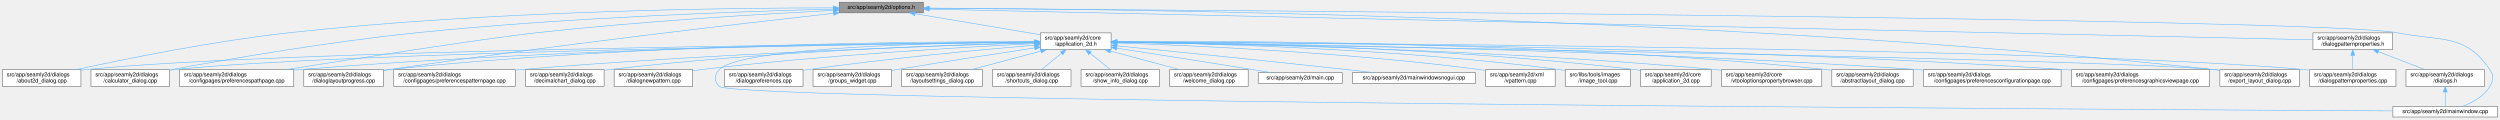
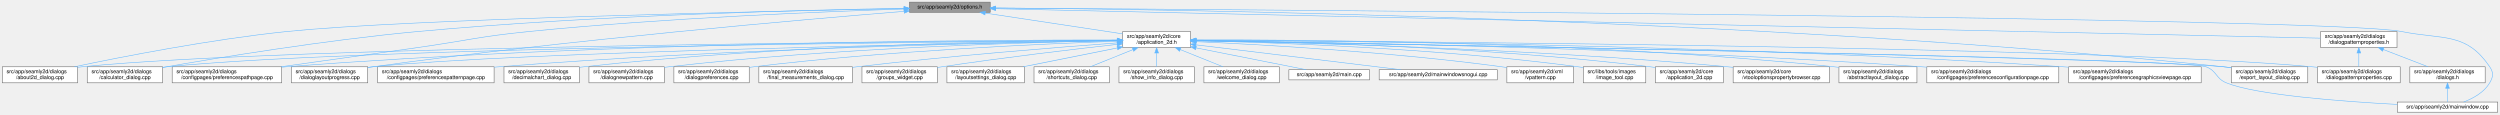
- <svg xmlns="http://www.w3.org/2000/svg" xmlns:xlink="http://www.w3.org/1999/xlink" width="4487pt" height="214pt" viewBox="0.00 0.00 4486.50 214.00">
+ <svg xmlns="http://www.w3.org/2000/svg" xmlns:xlink="http://www.w3.org/1999/xlink" width="4679pt" height="214pt" viewBox="0.00 0.00 4678.50 214.00">
  <g id="graph0" class="graph" transform="scale(1 1) rotate(0) translate(4 210)">
    <g id="node1" class="node">
      <g id="a_node1">
        <a xlink:title=" ">
-           <polygon fill="#999999" stroke="#666666" points="1653,-206 1502,-206 1502,-187 1653,-187 1653,-206" />
-           <text text-anchor="middle" x="1577.5" y="-194" font-family="Helvetica,sans-Serif" font-size="10.00">src/app/seamly2d/options.h</text>
+           <polygon fill="#999999" stroke="#666666" points="1849,-206 1698,-206 1698,-187 1849,-187 1849,-206" />
+           <text text-anchor="middle" x="1773.5" y="-194" font-family="Helvetica,sans-Serif" font-size="10.00">src/app/seamly2d/options.h</text>
        </a>
      </g>
    </g>
    <g id="node2" class="node">
      <g id="a_node2">
        <a xlink:href="../../d7/d61/application__2d_8h.html" target="_top" xlink:title=" ">
-           <polygon fill="white" stroke="#666666" points="1990,-151 1863,-151 1863,-121 1990,-121 1990,-151" />
-           <text text-anchor="start" x="1871" y="-139" font-family="Helvetica,sans-Serif" font-size="10.00">src/app/seamly2d/core</text>
-           <text text-anchor="middle" x="1926.5" y="-128" font-family="Helvetica,sans-Serif" font-size="10.00">/application_2d.h</text>
+           <polygon fill="white" stroke="#666666" points="2224,-151 2097,-151 2097,-121 2224,-121 2224,-151" />
+           <text text-anchor="start" x="2105" y="-139" font-family="Helvetica,sans-Serif" font-size="10.00">src/app/seamly2d/core</text>
+           <text text-anchor="middle" x="2160.5" y="-128" font-family="Helvetica,sans-Serif" font-size="10.00">/application_2d.h</text>
        </a>
      </g>
    </g>
    <g id="edge1" class="edge">
-       <path fill="none" stroke="#63b8ff" d="M1638.42,-185.29C1701.34,-174.74 1799.09,-158.36 1862.96,-147.65" />
-       <polygon fill="#63b8ff" stroke="#63b8ff" points="1637.53,-181.89 1628.25,-186.99 1638.69,-188.79 1637.53,-181.89" />
+       <path fill="none" stroke="#63b8ff" d="M1840.08,-185.44C1912.04,-174.56 2025.91,-157.35 2096.75,-146.64" />
+       <polygon fill="#63b8ff" stroke="#63b8ff" points="1839.14,-182.04 1829.77,-186.99 1840.18,-188.96 1839.14,-182.04" />
    </g>
    <g id="node5" class="node">
      <g id="a_node5">
        <a xlink:href="../../d9/d7f/about2d__dialog_8cpp.html" target="_top" xlink:title=" ">
          <polygon fill="white" stroke="#666666" points="141,-85 0,-85 0,-55 141,-55 141,-85" />
          <text text-anchor="start" x="8" y="-73" font-family="Helvetica,sans-Serif" font-size="10.00">src/app/seamly2d/dialogs</text>
          <text text-anchor="middle" x="70.5" y="-62" font-family="Helvetica,sans-Serif" font-size="10.00">/about2d_dialog.cpp</text>
        </a>
      </g>
    </g>
-     <g id="edge27" class="edge">
-       <path fill="none" stroke="#63b8ff" d="M1491.68,-195.9C1310.3,-195.87 874.89,-191.17 512.5,-151 375.89,-135.86 217.88,-103.64 132.69,-85.04" />
-       <polygon fill="#63b8ff" stroke="#63b8ff" points="1491.69,-199.4 1501.69,-195.9 1491.69,-192.4 1491.69,-199.4" />
+     <g id="edge28" class="edge">
+       <path fill="none" stroke="#63b8ff" d="M1687.74,-193.93C1445.16,-189.26 757.12,-174.27 532.5,-151 389.59,-136.19 224.13,-103.78 135.15,-85.07" />
+       <polygon fill="#63b8ff" stroke="#63b8ff" points="1687.85,-197.43 1697.92,-194.13 1687.99,-190.44 1687.85,-197.43" />
    </g>
    <g id="node7" class="node">
      <g id="a_node7">
        <a xlink:href="../../d7/dfa/calculator__dialog_8cpp.html" target="_top" xlink:title=" ">
          <polygon fill="white" stroke="#666666" points="300,-85 159,-85 159,-55 300,-55 300,-85" />
          <text text-anchor="start" x="167" y="-73" font-family="Helvetica,sans-Serif" font-size="10.00">src/app/seamly2d/dialogs</text>
          <text text-anchor="middle" x="229.5" y="-62" font-family="Helvetica,sans-Serif" font-size="10.00">/calculator_dialog.cpp</text>
        </a>
      </g>
    </g>
-     <g id="edge28" class="edge">
-       <path fill="none" stroke="#63b8ff" d="M1491.62,-193.71C1339.9,-189.92 1014.64,-179.02 741.5,-151 582.87,-134.73 398.45,-102.64 300.01,-84.43" />
-       <polygon fill="#63b8ff" stroke="#63b8ff" points="1491.72,-197.21 1501.8,-193.96 1491.89,-190.21 1491.72,-197.21" />
+     <g id="edge29" class="edge">
+       <path fill="none" stroke="#63b8ff" d="M1687.69,-194.41C1515.02,-191.62 1113.36,-182.06 777.5,-151 605.17,-135.06 404.26,-101.99 300.15,-83.75" />
+       <polygon fill="#63b8ff" stroke="#63b8ff" points="1687.68,-197.91 1697.74,-194.57 1687.8,-190.91 1687.68,-197.91" />
    </g>
    <g id="node10" class="node">
      <g id="a_node10">
        <a xlink:href="../../dc/d20/preferencespathpage_8cpp.html" target="_top" xlink:title=" ">
          <polygon fill="white" stroke="#666666" points="523,-85 318,-85 318,-55 523,-55 523,-85" />
          <text text-anchor="start" x="326" y="-73" font-family="Helvetica,sans-Serif" font-size="10.00">src/app/seamly2d/dialogs</text>
          <text text-anchor="middle" x="420.5" y="-62" font-family="Helvetica,sans-Serif" font-size="10.00">/configpages/preferencespathpage.cpp</text>
        </a>
      </g>
    </g>
-     <g id="edge29" class="edge">
-       <path fill="none" stroke="#63b8ff" d="M1491.59,-191.43C1371.57,-185.27 1147.02,-172.01 956.5,-151 871.63,-141.64 637.68,-105.34 508.7,-85" />
-       <polygon fill="#63b8ff" stroke="#63b8ff" points="1491.65,-194.94 1501.81,-191.95 1492,-187.95 1491.65,-194.94" />
+     <g id="edge30" class="edge">
+       <path fill="none" stroke="#63b8ff" d="M1687.65,-193.09C1542.65,-188.48 1240.14,-176.51 985.5,-151 892.56,-141.69 869.97,-134.14 777.5,-121 691.06,-108.71 592.82,-94.97 521.31,-85.01" />
+       <polygon fill="#63b8ff" stroke="#63b8ff" points="1687.71,-196.6 1697.81,-193.41 1687.93,-189.6 1687.71,-196.6" />
    </g>
    <g id="node13" class="node">
      <g id="a_node13">
        <a xlink:href="../../d6/d89/dialoglayoutprogress_8cpp.html" target="_top" xlink:title=" ">
          <polygon fill="white" stroke="#666666" points="684,-85 541,-85 541,-55 684,-55 684,-85" />
          <text text-anchor="start" x="549" y="-73" font-family="Helvetica,sans-Serif" font-size="10.00">src/app/seamly2d/dialogs</text>
          <text text-anchor="middle" x="612.5" y="-62" font-family="Helvetica,sans-Serif" font-size="10.00">/dialoglayoutprogress.cpp</text>
        </a>
      </g>
    </g>
-     <g id="edge30" class="edge">
-       <path fill="none" stroke="#63b8ff" d="M1491.82,-186.14C1333.72,-168.57 985.59,-128.47 693.5,-85 690.39,-84.54 687.22,-84.05 684.02,-83.55" />
-       <polygon fill="#63b8ff" stroke="#63b8ff" points="1491.63,-189.64 1501.95,-187.26 1492.4,-182.68 1491.63,-189.64" />
+     <g id="edge31" class="edge">
+       <path fill="none" stroke="#63b8ff" d="M1687.9,-188.77C1504.92,-173.93 1062.31,-135.68 693.5,-85 690.39,-84.57 687.22,-84.12 684.01,-83.64" />
+       <polygon fill="#63b8ff" stroke="#63b8ff" points="1687.75,-192.27 1698,-189.58 1688.31,-185.29 1687.75,-192.27" />
    </g>
    <g id="node17" class="node">
      <g id="a_node17">
        <a xlink:href="../../dd/d54/export__layout__dialog_8cpp.html" target="_top" xlink:title=" ">
-           <polygon fill="white" stroke="#666666" points="4123,-85 3980,-85 3980,-55 4123,-55 4123,-85" />
-           <text text-anchor="start" x="3988" y="-73" font-family="Helvetica,sans-Serif" font-size="10.00">src/app/seamly2d/dialogs</text>
-           <text text-anchor="middle" x="4051.5" y="-62" font-family="Helvetica,sans-Serif" font-size="10.00">/export_layout_dialog.cpp</text>
-         </a>
-       </g>
-     </g>
-     <g id="edge35" class="edge">
-       <path fill="none" stroke="#63b8ff" d="M1663.51,-195.41C1974.87,-194.24 3072.16,-182.99 3970.5,-85 3973.48,-84.68 3976.51,-84.31 3979.58,-83.91" />
-       <polygon fill="#63b8ff" stroke="#63b8ff" points="1663.19,-191.91 1653.21,-195.44 1663.22,-198.91 1663.19,-191.91" />
-     </g>
-     <g id="node24" class="node">
-       <g id="a_node24">
+           <polygon fill="white" stroke="#666666" points="4315,-85 4172,-85 4172,-55 4315,-55 4315,-85" />
+           <text text-anchor="start" x="4180" y="-73" font-family="Helvetica,sans-Serif" font-size="10.00">src/app/seamly2d/dialogs</text>
+           <text text-anchor="middle" x="4243.5" y="-62" font-family="Helvetica,sans-Serif" font-size="10.00">/export_layout_dialog.cpp</text>
+         </a>
+       </g>
+     </g>
+     <g id="edge36" class="edge">
+       <path fill="none" stroke="#63b8ff" d="M1859.42,-195.08C2169.86,-192.82 3262.33,-178.3 4157.5,-85 4162.16,-84.51 4166.96,-83.94 4171.79,-83.31" />
+       <polygon fill="#63b8ff" stroke="#63b8ff" points="1859.12,-191.59 1849.15,-195.16 1859.17,-198.59 1859.12,-191.59" />
+     </g>
+     <g id="node25" class="node">
+       <g id="a_node25">
        <a xlink:href="../../d8/dd9/mainwindow_8cpp.html" target="_top" xlink:title=" ">
-           <polygon fill="white" stroke="#666666" points="4478.5,-19 4290.5,-19 4290.5,0 4478.5,0 4478.5,-19" />
-           <text text-anchor="middle" x="4384.5" y="-7" font-family="Helvetica,sans-Serif" font-size="10.00">src/app/seamly2d/mainwindow.cpp</text>
-         </a>
-       </g>
-     </g>
-     <g id="edge36" class="edge">
-       <path fill="none" stroke="#63b8ff" d="M1663.59,-194.97C2112.3,-192.1 4167.47,-177.55 4299.5,-151 4376.93,-135.43 4420.22,-150.4 4464.5,-85 4471.98,-73.96 4471.26,-66.49 4464.5,-55 4453.95,-37.05 4433.25,-25.82 4415.55,-19.13" />
-       <polygon fill="#63b8ff" stroke="#63b8ff" points="1663.27,-191.47 1653.29,-195.04 1663.31,-198.47 1663.27,-191.47" />
-     </g>
-     <g id="node28" class="node">
-       <g id="a_node28">
+           <polygon fill="white" stroke="#666666" points="4670.5,-19 4482.5,-19 4482.5,0 4670.5,0 4670.5,-19" />
+           <text text-anchor="middle" x="4576.5" y="-7" font-family="Helvetica,sans-Serif" font-size="10.00">src/app/seamly2d/mainwindow.cpp</text>
+         </a>
+       </g>
+     </g>
+     <g id="edge37" class="edge">
+       <path fill="none" stroke="#63b8ff" d="M1859.43,-194.97C2307.31,-192.09 4358.71,-177.5 4490.5,-151 4567.93,-135.43 4611.22,-150.4 4655.5,-85 4662.98,-73.96 4662.23,-66.51 4655.5,-55 4645.02,-37.06 4624.34,-25.79 4606.77,-19.08" />
+       <polygon fill="#63b8ff" stroke="#63b8ff" points="1859.13,-191.47 1849.15,-195.03 1859.18,-198.47 1859.13,-191.47" />
+     </g>
+     <g id="node29" class="node">
+       <g id="a_node29">
        <a xlink:href="../../d5/d4e/dialogpatternproperties_8h.html" target="_top" xlink:title=" ">
-           <polygon fill="white" stroke="#666666" points="4290,-151 4147,-151 4147,-121 4290,-121 4290,-151" />
-           <text text-anchor="start" x="4155" y="-139" font-family="Helvetica,sans-Serif" font-size="10.00">src/app/seamly2d/dialogs</text>
-           <text text-anchor="middle" x="4218.5" y="-128" font-family="Helvetica,sans-Serif" font-size="10.00">/dialogpatternproperties.h</text>
-         </a>
-       </g>
-     </g>
-     <g id="edge31" class="edge">
-       <path fill="none" stroke="#63b8ff" d="M1663.5,-193.6C2067.81,-184.64 3775.47,-146.81 4146.97,-138.58" />
-       <polygon fill="#63b8ff" stroke="#63b8ff" points="1663.26,-190.1 1653.34,-193.82 1663.41,-197.1 1663.26,-190.1" />
+           <polygon fill="white" stroke="#666666" points="4482,-151 4339,-151 4339,-121 4482,-121 4482,-151" />
+           <text text-anchor="start" x="4347" y="-139" font-family="Helvetica,sans-Serif" font-size="10.00">src/app/seamly2d/dialogs</text>
+           <text text-anchor="middle" x="4410.5" y="-128" font-family="Helvetica,sans-Serif" font-size="10.00">/dialogpatternproperties.h</text>
+         </a>
+       </g>
+     </g>
+     <g id="edge32" class="edge">
+       <path fill="none" stroke="#63b8ff" d="M1859.37,-193.6C2262.95,-184.64 3967.19,-146.83 4338.77,-138.59" />
+       <polygon fill="#63b8ff" stroke="#63b8ff" points="1859.14,-190.1 1849.22,-193.82 1859.3,-197.1 1859.14,-190.1" />
    </g>
    <g id="node3" class="node">
      <g id="a_node3">
        <a xlink:href="../../df/d3e/application__2d_8cpp.html" target="_top" xlink:title=" ">
-           <polygon fill="white" stroke="#666666" points="3067,-85 2940,-85 2940,-55 3067,-55 3067,-85" />
-           <text text-anchor="start" x="2948" y="-73" font-family="Helvetica,sans-Serif" font-size="10.00">src/app/seamly2d/core</text>
-           <text text-anchor="middle" x="3003.5" y="-62" font-family="Helvetica,sans-Serif" font-size="10.00">/application_2d.cpp</text>
+           <polygon fill="white" stroke="#666666" points="3221,-85 3094,-85 3094,-55 3221,-55 3221,-85" />
+           <text text-anchor="start" x="3102" y="-73" font-family="Helvetica,sans-Serif" font-size="10.00">src/app/seamly2d/core</text>
+           <text text-anchor="middle" x="3157.5" y="-62" font-family="Helvetica,sans-Serif" font-size="10.00">/application_2d.cpp</text>
        </a>
      </g>
    </g>
    <g id="edge2" class="edge">
-       <path fill="none" stroke="#63b8ff" d="M2000.32,-134.85C2166.86,-133.73 2584.27,-126.61 2930.5,-85 2933.57,-84.63 2936.71,-84.21 2939.88,-83.74" />
-       <polygon fill="#63b8ff" stroke="#63b8ff" points="2000.17,-131.35 1990.19,-134.91 2000.21,-138.35 2000.17,-131.35" />
+       <path fill="none" stroke="#63b8ff" d="M2234.06,-134.4C2390.93,-132.37 2769.7,-123.52 3084.5,-85 3087.57,-84.62 3090.71,-84.2 3093.88,-83.73" />
+       <polygon fill="#63b8ff" stroke="#63b8ff" points="2234.01,-130.9 2224.06,-134.52 2234.1,-137.9 2234.01,-130.9" />
    </g>
    <g id="node4" class="node">
      <g id="a_node4">
        <a xlink:href="../../d2/d00/vtooloptionspropertybrowser_8cpp.html" target="_top" xlink:title=" ">
-           <polygon fill="white" stroke="#666666" points="3265.5,-85 3085.5,-85 3085.5,-55 3265.5,-55 3265.5,-85" />
-           <text text-anchor="start" x="3093.5" y="-73" font-family="Helvetica,sans-Serif" font-size="10.00">src/app/seamly2d/core</text>
-           <text text-anchor="middle" x="3175.5" y="-62" font-family="Helvetica,sans-Serif" font-size="10.00">/vtooloptionspropertybrowser.cpp</text>
+           <polygon fill="white" stroke="#666666" points="3419.5,-85 3239.5,-85 3239.5,-55 3419.5,-55 3419.5,-85" />
+           <text text-anchor="start" x="3247.5" y="-73" font-family="Helvetica,sans-Serif" font-size="10.00">src/app/seamly2d/core</text>
+           <text text-anchor="middle" x="3329.5" y="-62" font-family="Helvetica,sans-Serif" font-size="10.00">/vtooloptionspropertybrowser.cpp</text>
        </a>
      </g>
    </g>
    <g id="edge3" class="edge">
-       <path fill="none" stroke="#63b8ff" d="M2000.19,-134.23C2182.77,-131.8 2670.57,-122.07 3075.5,-85 3078.73,-84.7 3082.01,-84.38 3085.33,-84.03" />
-       <polygon fill="#63b8ff" stroke="#63b8ff" points="2000.12,-130.73 1990.17,-134.36 2000.21,-137.73 2000.12,-130.73" />
+       <path fill="none" stroke="#63b8ff" d="M2234.26,-133.89C2408.01,-130.78 2856.54,-119.75 3229.5,-85 3232.73,-84.7 3236.01,-84.37 3239.33,-84.01" />
+       <polygon fill="#63b8ff" stroke="#63b8ff" points="2234.14,-130.4 2224.2,-134.07 2234.26,-137.39 2234.14,-130.4" />
    </g>
    <g id="edge4" class="edge">
-       <path fill="none" stroke="#63b8ff" d="M1852.54,-134.37C1560.61,-131.67 487.83,-119.55 149.5,-85 146.73,-84.72 143.91,-84.39 141.06,-84.04" />
-       <polygon fill="#63b8ff" stroke="#63b8ff" points="1852.56,-137.87 1862.59,-134.46 1852.63,-130.87 1852.56,-137.87" />
+       <path fill="none" stroke="#63b8ff" d="M2086.47,-134.65C1770.87,-132.94 536.25,-123.85 149.5,-85 146.73,-84.72 143.91,-84.4 141.06,-84.05" />
+       <polygon fill="#63b8ff" stroke="#63b8ff" points="2086.85,-138.15 2096.87,-134.71 2086.89,-131.15 2086.85,-138.15" />
    </g>
    <g id="node6" class="node">
      <g id="a_node6">
        <a xlink:href="../../dd/db4/abstractlayout__dialog_8cpp.html" target="_top" xlink:title=" ">
-           <polygon fill="white" stroke="#666666" points="3429.5,-85 3283.5,-85 3283.5,-55 3429.5,-55 3429.5,-85" />
-           <text text-anchor="start" x="3291.5" y="-73" font-family="Helvetica,sans-Serif" font-size="10.00">src/app/seamly2d/dialogs</text>
-           <text text-anchor="middle" x="3356.5" y="-62" font-family="Helvetica,sans-Serif" font-size="10.00">/abstractlayout_dialog.cpp</text>
+           <polygon fill="white" stroke="#666666" points="3583.5,-85 3437.5,-85 3437.5,-55 3583.5,-55 3583.5,-85" />
+           <text text-anchor="start" x="3445.5" y="-73" font-family="Helvetica,sans-Serif" font-size="10.00">src/app/seamly2d/dialogs</text>
+           <text text-anchor="middle" x="3510.5" y="-62" font-family="Helvetica,sans-Serif" font-size="10.00">/abstractlayout_dialog.cpp</text>
        </a>
      </g>
    </g>
    <g id="edge5" class="edge">
-       <path fill="none" stroke="#63b8ff" d="M2000.49,-135.68C2204.25,-136.8 2790.53,-135.07 3274.5,-85 3277.37,-84.7 3280.3,-84.37 3283.25,-84" />
-       <polygon fill="#63b8ff" stroke="#63b8ff" points="2000.24,-132.17 1990.22,-135.62 2000.2,-139.17 2000.24,-132.17" />
+       <path fill="none" stroke="#63b8ff" d="M2234.18,-135.43C2429.49,-135.84 2976.45,-132.3 3428.5,-85 3431.37,-84.7 3434.3,-84.36 3437.25,-83.99" />
+       <polygon fill="#63b8ff" stroke="#63b8ff" points="2234.05,-131.93 2224.04,-135.4 2234.03,-138.93 2234.05,-131.93" />
    </g>
    <g id="edge6" class="edge">
-       <path fill="none" stroke="#63b8ff" d="M1852.42,-134.13C1577.24,-130.69 613.99,-116.62 308.5,-85 305.73,-84.71 302.91,-84.39 300.06,-84.03" />
-       <polygon fill="#63b8ff" stroke="#63b8ff" points="1852.65,-137.64 1862.69,-134.26 1852.73,-130.64 1852.65,-137.64" />
+       <path fill="none" stroke="#63b8ff" d="M2086.46,-134.47C1786.7,-132.09 662.3,-120.93 308.5,-85 305.73,-84.72 302.91,-84.4 300.06,-84.04" />
+       <polygon fill="#63b8ff" stroke="#63b8ff" points="2086.75,-137.97 2096.78,-134.55 2086.8,-130.97 2086.75,-137.97" />
    </g>
    <g id="node8" class="node">
      <g id="a_node8">
        <a xlink:href="../../d2/d2d/preferencesconfigurationpage_8cpp.html" target="_top" xlink:title=" ">
-           <polygon fill="white" stroke="#666666" points="3695,-85 3448,-85 3448,-55 3695,-55 3695,-85" />
-           <text text-anchor="start" x="3456" y="-73" font-family="Helvetica,sans-Serif" font-size="10.00">src/app/seamly2d/dialogs</text>
-           <text text-anchor="middle" x="3571.5" y="-62" font-family="Helvetica,sans-Serif" font-size="10.00">/configpages/preferencesconfigurationpage.cpp</text>
+           <polygon fill="white" stroke="#666666" points="3849,-85 3602,-85 3602,-55 3849,-55 3849,-85" />
+           <text text-anchor="start" x="3610" y="-73" font-family="Helvetica,sans-Serif" font-size="10.00">src/app/seamly2d/dialogs</text>
+           <text text-anchor="middle" x="3725.5" y="-62" font-family="Helvetica,sans-Serif" font-size="10.00">/configpages/preferencesconfigurationpage.cpp</text>
        </a>
      </g>
    </g>
    <g id="edge7" class="edge">
-       <path fill="none" stroke="#63b8ff" d="M2000.44,-134.43C2219.94,-132.35 2886.86,-123.11 3438.5,-85 3441.63,-84.78 3444.79,-84.55 3447.99,-84.31" />
-       <polygon fill="#63b8ff" stroke="#63b8ff" points="2000.29,-130.94 1990.33,-134.53 2000.36,-137.94 2000.29,-130.94" />
+       <path fill="none" stroke="#63b8ff" d="M2234.16,-134.25C2445.68,-131.69 3073.06,-121.36 3592.5,-85 3595.63,-84.78 3598.79,-84.55 3601.99,-84.3" />
+       <polygon fill="#63b8ff" stroke="#63b8ff" points="2234.06,-130.75 2224.1,-134.37 2234.14,-137.75 2234.06,-130.75" />
    </g>
    <g id="node9" class="node">
      <g id="a_node9">
        <a xlink:href="../../d9/d70/preferencesgraphicsviewpage_8cpp.html" target="_top" xlink:title=" ">
-           <polygon fill="white" stroke="#666666" points="3961.5,-85 3713.5,-85 3713.5,-55 3961.5,-55 3961.5,-85" />
-           <text text-anchor="start" x="3721.5" y="-73" font-family="Helvetica,sans-Serif" font-size="10.00">src/app/seamly2d/dialogs</text>
-           <text text-anchor="middle" x="3837.5" y="-62" font-family="Helvetica,sans-Serif" font-size="10.00">/configpages/preferencesgraphicsviewpage.cpp</text>
+           <polygon fill="white" stroke="#666666" points="4115.5,-85 3867.5,-85 3867.5,-55 4115.5,-55 4115.5,-85" />
+           <text text-anchor="start" x="3875.5" y="-73" font-family="Helvetica,sans-Serif" font-size="10.00">src/app/seamly2d/dialogs</text>
+           <text text-anchor="middle" x="3991.5" y="-62" font-family="Helvetica,sans-Serif" font-size="10.00">/configpages/preferencesgraphicsviewpage.cpp</text>
        </a>
      </g>
    </g>
    <g id="edge8" class="edge">
-       <path fill="none" stroke="#63b8ff" d="M2000.49,-134.93C2244.21,-134.27 3043.94,-128.67 3703.5,-85 3706.77,-84.78 3710.08,-84.55 3713.42,-84.3" />
-       <polygon fill="#63b8ff" stroke="#63b8ff" points="2000.32,-131.43 1990.33,-134.95 2000.34,-138.43 2000.32,-131.43" />
+       <path fill="none" stroke="#63b8ff" d="M2234.35,-134.79C2470.81,-133.7 3230.49,-126.93 3857.5,-85 3860.77,-84.78 3864.08,-84.55 3867.42,-84.29" />
+       <polygon fill="#63b8ff" stroke="#63b8ff" points="2234.13,-131.29 2224.15,-134.84 2234.16,-138.29 2234.13,-131.29" />
    </g>
    <g id="edge9" class="edge">
-       <path fill="none" stroke="#63b8ff" d="M1852.57,-134.68C1644.35,-133.28 1035.39,-125.72 531.5,-85 528.79,-84.78 526.04,-84.54 523.27,-84.29" />
-       <polygon fill="#63b8ff" stroke="#63b8ff" points="1852.75,-138.18 1862.77,-134.75 1852.79,-131.18 1852.75,-138.18" />
+       <path fill="none" stroke="#63b8ff" d="M2086.45,-135.22C1855.85,-135.38 1130.19,-131.84 531.5,-85 528.79,-84.79 526.04,-84.56 523.27,-84.31" />
+       <polygon fill="#63b8ff" stroke="#63b8ff" points="2086.73,-138.72 2096.73,-135.21 2086.73,-131.72 2086.73,-138.72" />
    </g>
    <g id="node11" class="node">
      <g id="a_node11">
        <a xlink:href="../../dc/d63/preferencespatternpage_8cpp.html" target="_top" xlink:title=" ">
          <polygon fill="white" stroke="#666666" points="920.5,-85 702.5,-85 702.5,-55 920.5,-55 920.5,-85" />
          <text text-anchor="start" x="710.5" y="-73" font-family="Helvetica,sans-Serif" font-size="10.00">src/app/seamly2d/dialogs</text>
          <text text-anchor="middle" x="811.5" y="-62" font-family="Helvetica,sans-Serif" font-size="10.00">/configpages/preferencespatternpage.cpp</text>
        </a>
      </g>
    </g>
    <g id="edge10" class="edge">
-       <path fill="none" stroke="#63b8ff" d="M1852.77,-133.02C1687.35,-128.2 1274.15,-114.05 929.5,-85 926.62,-84.76 923.71,-84.5 920.76,-84.23" />
-       <polygon fill="#63b8ff" stroke="#63b8ff" points="1852.73,-136.52 1862.83,-133.31 1852.94,-129.52 1852.73,-136.52" />
+       <path fill="none" stroke="#63b8ff" d="M2086.76,-134C1895.45,-130.96 1367.6,-119.83 929.5,-85 926.62,-84.77 923.7,-84.53 920.76,-84.27" />
+       <polygon fill="#63b8ff" stroke="#63b8ff" points="2086.92,-137.5 2096.97,-134.16 2087.03,-130.5 2086.92,-137.5" />
    </g>
    <g id="node12" class="node">
      <g id="a_node12">
        <a xlink:href="../../dd/dc2/decimalchart__dialog_8cpp.html" target="_top" xlink:title=" ">
          <polygon fill="white" stroke="#666666" points="1080,-85 939,-85 939,-55 1080,-55 1080,-85" />
          <text text-anchor="start" x="947" y="-73" font-family="Helvetica,sans-Serif" font-size="10.00">src/app/seamly2d/dialogs</text>
          <text text-anchor="middle" x="1009.5" y="-62" font-family="Helvetica,sans-Serif" font-size="10.00">/decimalchart_dialog.cpp</text>
        </a>
      </g>
    </g>
    <g id="edge11" class="edge">
-       <path fill="none" stroke="#63b8ff" d="M1852.74,-133.47C1706.5,-129.79 1369.61,-118.18 1088.5,-85 1085.73,-84.67 1082.92,-84.31 1080.08,-83.92" />
-       <polygon fill="#63b8ff" stroke="#63b8ff" points="1852.86,-136.97 1862.94,-133.72 1853.03,-129.97 1852.86,-136.97" />
+       <path fill="none" stroke="#63b8ff" d="M2086.76,-134.82C1912.55,-133.7 1462.04,-126.63 1088.5,-85 1085.73,-84.69 1082.91,-84.35 1080.07,-83.97" />
+       <polygon fill="#63b8ff" stroke="#63b8ff" points="2086.82,-138.33 2096.84,-134.89 2086.86,-131.33 2086.82,-138.33" />
    </g>
    <g id="edge12" class="edge">
-       <path fill="none" stroke="#63b8ff" d="M1852.51,-135.36C1660.59,-135.57 1131.23,-131.5 693.5,-85 690.52,-84.68 687.48,-84.32 684.42,-83.93" />
-       <polygon fill="#63b8ff" stroke="#63b8ff" points="1852.77,-138.86 1862.76,-135.34 1852.75,-131.86 1852.77,-138.86" />
+       <path fill="none" stroke="#63b8ff" d="M2086.92,-133.83C1829.22,-129.51 968.2,-113.29 693.5,-85 690.52,-84.69 687.48,-84.34 684.42,-83.96" />
+       <polygon fill="#63b8ff" stroke="#63b8ff" points="2086.87,-137.33 2096.92,-133.99 2086.98,-130.33 2086.87,-137.33" />
    </g>
    <g id="node14" class="node">
      <g id="a_node14">
        <a xlink:href="../../de/d87/dialognewpattern_8cpp.html" target="_top" xlink:title=" ">
          <polygon fill="white" stroke="#666666" points="1239,-85 1098,-85 1098,-55 1239,-55 1239,-85" />
          <text text-anchor="start" x="1106" y="-73" font-family="Helvetica,sans-Serif" font-size="10.00">src/app/seamly2d/dialogs</text>
          <text text-anchor="middle" x="1168.5" y="-62" font-family="Helvetica,sans-Serif" font-size="10.00">/dialognewpattern.cpp</text>
        </a>
      </g>
    </g>
    <g id="edge13" class="edge">
-       <path fill="none" stroke="#63b8ff" d="M1852.61,-131.67C1728.51,-125.59 1470.48,-110.88 1253.5,-85 1248.9,-84.45 1244.16,-83.83 1239.39,-83.16" />
-       <polygon fill="#63b8ff" stroke="#63b8ff" points="1852.6,-135.17 1862.76,-132.16 1852.94,-128.18 1852.6,-135.17" />
+       <path fill="none" stroke="#63b8ff" d="M2086.52,-133.97C1930.79,-131.14 1557.93,-120.87 1247.5,-85 1244.73,-84.68 1241.92,-84.32 1239.07,-83.94" />
+       <polygon fill="#63b8ff" stroke="#63b8ff" points="2086.85,-137.48 2096.91,-134.15 2086.97,-130.48 2086.85,-137.48" />
    </g>
    <g id="node15" class="node">
      <g id="a_node15">
        <a xlink:href="../../d5/d18/dialogpatternproperties_8cpp.html" target="_top" xlink:title=" ">
-           <polygon fill="white" stroke="#666666" points="4296,-85 4141,-85 4141,-55 4296,-55 4296,-85" />
-           <text text-anchor="start" x="4149" y="-73" font-family="Helvetica,sans-Serif" font-size="10.00">src/app/seamly2d/dialogs</text>
-           <text text-anchor="middle" x="4218.5" y="-62" font-family="Helvetica,sans-Serif" font-size="10.00">/dialogpatternproperties.cpp</text>
+           <polygon fill="white" stroke="#666666" points="4488,-85 4333,-85 4333,-55 4488,-55 4488,-85" />
+           <text text-anchor="start" x="4341" y="-73" font-family="Helvetica,sans-Serif" font-size="10.00">src/app/seamly2d/dialogs</text>
+           <text text-anchor="middle" x="4410.5" y="-62" font-family="Helvetica,sans-Serif" font-size="10.00">/dialogpatternproperties.cpp</text>
        </a>
      </g>
    </g>
    <g id="edge14" class="edge">
-       <path fill="none" stroke="#63b8ff" d="M2000.19,-134.7C2333.8,-133.16 3704.8,-124.47 4132.5,-85 4135.21,-84.75 4137.97,-84.47 4140.75,-84.15" />
-       <polygon fill="#63b8ff" stroke="#63b8ff" points="2000.14,-131.2 1990.16,-134.75 2000.17,-138.2 2000.14,-131.2" />
+       <path fill="none" stroke="#63b8ff" d="M2234.6,-134.65C2564.88,-132.86 3904.9,-123.34 4323.5,-85 4326.55,-84.72 4329.65,-84.4 4332.78,-84.05" />
+       <polygon fill="#63b8ff" stroke="#63b8ff" points="2234.18,-131.15 2224.2,-134.7 2234.22,-138.15 2234.18,-131.15" />
    </g>
    <g id="node16" class="node">
      <g id="a_node16">
        <a xlink:href="../../d5/dc5/dialogpreferences_8cpp.html" target="_top" xlink:title=" ">
-           <polygon fill="white" stroke="#666666" points="1437,-85 1296,-85 1296,-55 1437,-55 1437,-85" />
-           <text text-anchor="start" x="1304" y="-73" font-family="Helvetica,sans-Serif" font-size="10.00">src/app/seamly2d/dialogs</text>
-           <text text-anchor="middle" x="1366.5" y="-62" font-family="Helvetica,sans-Serif" font-size="10.00">/dialogpreferences.cpp</text>
+           <polygon fill="white" stroke="#666666" points="1398,-85 1257,-85 1257,-55 1398,-55 1398,-85" />
+           <text text-anchor="start" x="1265" y="-73" font-family="Helvetica,sans-Serif" font-size="10.00">src/app/seamly2d/dialogs</text>
+           <text text-anchor="middle" x="1327.5" y="-62" font-family="Helvetica,sans-Serif" font-size="10.00">/dialogpreferences.cpp</text>
        </a>
      </g>
    </g>
    <g id="edge15" class="edge">
-       <path fill="none" stroke="#63b8ff" d="M1852.88,-129C1758.33,-120.92 1589.29,-105.19 1445.5,-85 1442.74,-84.61 1439.93,-84.2 1437.1,-83.77" />
-       <polygon fill="#63b8ff" stroke="#63b8ff" points="1852.65,-132.49 1862.91,-129.85 1853.24,-125.52 1852.65,-132.49" />
+       <path fill="none" stroke="#63b8ff" d="M2086.48,-132.77C1951.09,-128.1 1654.64,-115.12 1406.5,-85 1403.73,-84.66 1400.92,-84.3 1398.08,-83.9" />
+       <polygon fill="#63b8ff" stroke="#63b8ff" points="2086.62,-136.28 2096.73,-133.12 2086.85,-129.28 2086.62,-136.28" />
    </g>
    <g id="edge16" class="edge">
-       <path fill="none" stroke="#63b8ff" d="M2000.25,-133.84C2342.96,-128.35 3771.75,-104.5 3970.5,-85 3973.48,-84.71 3976.52,-84.37 3979.59,-83.99" />
-       <polygon fill="#63b8ff" stroke="#63b8ff" points="2000.13,-130.34 1990.19,-134 2000.24,-137.34 2000.13,-130.34" />
+       <path fill="none" stroke="#63b8ff" d="M2234.18,-133.75C2571.89,-127.95 3963.55,-103.13 4157.5,-85 4162.17,-84.56 4166.97,-84.03 4171.8,-83.42" />
+       <polygon fill="#63b8ff" stroke="#63b8ff" points="2233.97,-130.25 2224.03,-133.93 2234.09,-137.25 2233.97,-130.25" />
    </g>
    <g id="node18" class="node">
      <g id="a_node18">
-         <a xlink:href="../../db/d5c/groups__widget_8cpp.html" target="_top" xlink:title=" ">
-           <polygon fill="white" stroke="#666666" points="1596,-85 1455,-85 1455,-55 1596,-55 1596,-85" />
-           <text text-anchor="start" x="1463" y="-73" font-family="Helvetica,sans-Serif" font-size="10.00">src/app/seamly2d/dialogs</text>
-           <text text-anchor="middle" x="1525.5" y="-62" font-family="Helvetica,sans-Serif" font-size="10.00">/groups_widget.cpp</text>
+         <a xlink:href="../../d8/d90/final__measurements__dialog_8cpp.html" target="_top" xlink:title=" ">
+           <polygon fill="white" stroke="#666666" points="1591,-85 1416,-85 1416,-55 1591,-55 1591,-85" />
+           <text text-anchor="start" x="1424" y="-73" font-family="Helvetica,sans-Serif" font-size="10.00">src/app/seamly2d/dialogs</text>
+           <text text-anchor="middle" x="1503.5" y="-62" font-family="Helvetica,sans-Serif" font-size="10.00">/final_measurements_dialog.cpp</text>
        </a>
      </g>
    </g>
    <g id="edge17" class="edge">
-       <path fill="none" stroke="#63b8ff" d="M1852.7,-124C1787.39,-114.15 1689.52,-99.13 1604.5,-85 1601.75,-84.54 1598.95,-84.07 1596.12,-83.59" />
-       <polygon fill="#63b8ff" stroke="#63b8ff" points="1852.49,-127.51 1862.9,-125.53 1853.53,-120.58 1852.49,-127.51" />
+       <path fill="none" stroke="#63b8ff" d="M2086.78,-129.75C1979.41,-121.8 1773.78,-105.46 1599.5,-85 1596.74,-84.68 1593.94,-84.34 1591.11,-83.98" />
+       <polygon fill="#63b8ff" stroke="#63b8ff" points="2086.63,-133.25 2096.86,-130.49 2087.15,-126.27 2086.63,-133.25" />
    </g>
    <g id="node19" class="node">
      <g id="a_node19">
-         <a xlink:href="../../d0/dfa/layoutsettings__dialog_8cpp.html" target="_top" xlink:title=" ">
-           <polygon fill="white" stroke="#666666" points="1759,-85 1614,-85 1614,-55 1759,-55 1759,-85" />
-           <text text-anchor="start" x="1622" y="-73" font-family="Helvetica,sans-Serif" font-size="10.00">src/app/seamly2d/dialogs</text>
-           <text text-anchor="middle" x="1686.5" y="-62" font-family="Helvetica,sans-Serif" font-size="10.00">/layoutsettings_dialog.cpp</text>
+         <a xlink:href="../../db/d5c/groups__widget_8cpp.html" target="_top" xlink:title=" ">
+           <polygon fill="white" stroke="#666666" points="1750,-85 1609,-85 1609,-55 1750,-55 1750,-85" />
+           <text text-anchor="start" x="1617" y="-73" font-family="Helvetica,sans-Serif" font-size="10.00">src/app/seamly2d/dialogs</text>
+           <text text-anchor="middle" x="1679.5" y="-62" font-family="Helvetica,sans-Serif" font-size="10.00">/groups_widget.cpp</text>
        </a>
      </g>
    </g>
    <g id="edge18" class="edge">
-       <path fill="none" stroke="#63b8ff" d="M1863.7,-118.25C1824.93,-107.91 1775.75,-94.8 1739.05,-85.01" />
-       <polygon fill="#63b8ff" stroke="#63b8ff" points="1863.27,-121.76 1873.83,-120.95 1865.07,-115 1863.27,-121.76" />
+       <path fill="none" stroke="#63b8ff" d="M2086.58,-126.97C2005.82,-117.92 1872.71,-102.21 1758.5,-85 1755.75,-84.58 1752.94,-84.15 1750.11,-83.7" />
+       <polygon fill="#63b8ff" stroke="#63b8ff" points="2086.33,-130.46 2096.65,-128.09 2087.1,-123.5 2086.33,-130.46" />
    </g>
    <g id="node20" class="node">
      <g id="a_node20">
-         <a xlink:href="../../dd/d84/shortcuts__dialog_8cpp.html" target="_top" xlink:title=" ">
-           <polygon fill="white" stroke="#666666" points="1918,-85 1777,-85 1777,-55 1918,-55 1918,-85" />
-           <text text-anchor="start" x="1785" y="-73" font-family="Helvetica,sans-Serif" font-size="10.00">src/app/seamly2d/dialogs</text>
-           <text text-anchor="middle" x="1847.5" y="-62" font-family="Helvetica,sans-Serif" font-size="10.00">/shortcuts_dialog.cpp</text>
+         <a xlink:href="../../d0/dfa/layoutsettings__dialog_8cpp.html" target="_top" xlink:title=" ">
+           <polygon fill="white" stroke="#666666" points="1913,-85 1768,-85 1768,-55 1913,-55 1913,-85" />
+           <text text-anchor="start" x="1776" y="-73" font-family="Helvetica,sans-Serif" font-size="10.00">src/app/seamly2d/dialogs</text>
+           <text text-anchor="middle" x="1840.5" y="-62" font-family="Helvetica,sans-Serif" font-size="10.00">/layoutsettings_dialog.cpp</text>
        </a>
      </g>
    </g>
    <g id="edge19" class="edge">
-       <path fill="none" stroke="#63b8ff" d="M1901.17,-114.48C1889.36,-104.91 1875.61,-93.77 1864.98,-85.16" />
-       <polygon fill="#63b8ff" stroke="#63b8ff" points="1898.99,-117.22 1908.97,-120.8 1903.4,-111.78 1898.99,-117.22" />
+       <path fill="none" stroke="#63b8ff" d="M2086.88,-120.28C2033.89,-109.68 1962.84,-95.47 1910.65,-85.03" />
+       <polygon fill="#63b8ff" stroke="#63b8ff" points="2086.4,-123.75 2096.9,-122.28 2087.78,-116.89 2086.4,-123.75" />
    </g>
    <g id="node21" class="node">
      <g id="a_node21">
-         <a xlink:href="../../d2/df4/show__info__dialog_8cpp.html" target="_top" xlink:title=" ">
-           <polygon fill="white" stroke="#666666" points="2077,-85 1936,-85 1936,-55 2077,-55 2077,-85" />
-           <text text-anchor="start" x="1944" y="-73" font-family="Helvetica,sans-Serif" font-size="10.00">src/app/seamly2d/dialogs</text>
-           <text text-anchor="middle" x="2006.5" y="-62" font-family="Helvetica,sans-Serif" font-size="10.00">/show_info_dialog.cpp</text>
+         <a xlink:href="../../dd/d84/shortcuts__dialog_8cpp.html" target="_top" xlink:title=" ">
+           <polygon fill="white" stroke="#666666" points="2072,-85 1931,-85 1931,-55 2072,-55 2072,-85" />
+           <text text-anchor="start" x="1939" y="-73" font-family="Helvetica,sans-Serif" font-size="10.00">src/app/seamly2d/dialogs</text>
+           <text text-anchor="middle" x="2001.5" y="-62" font-family="Helvetica,sans-Serif" font-size="10.00">/shortcuts_dialog.cpp</text>
        </a>
      </g>
    </g>
    <g id="edge20" class="edge">
-       <path fill="none" stroke="#63b8ff" d="M1952.15,-114.48C1964.11,-104.91 1978.03,-93.77 1988.8,-85.16" />
-       <polygon fill="#63b8ff" stroke="#63b8ff" points="1949.88,-111.82 1944.25,-120.8 1954.25,-117.28 1949.88,-111.82" />
+       <path fill="none" stroke="#63b8ff" d="M2116.25,-117.19C2091,-107.02 2059.8,-94.47 2036.31,-85.01" />
+       <polygon fill="#63b8ff" stroke="#63b8ff" points="2115.02,-120.47 2125.61,-120.95 2117.64,-113.97 2115.02,-120.47" />
    </g>
    <g id="node22" class="node">
      <g id="a_node22">
-         <a xlink:href="../../df/d69/welcome__dialog_8cpp.html" target="_top" xlink:title=" ">
-           <polygon fill="white" stroke="#666666" points="2236,-85 2095,-85 2095,-55 2236,-55 2236,-85" />
-           <text text-anchor="start" x="2103" y="-73" font-family="Helvetica,sans-Serif" font-size="10.00">src/app/seamly2d/dialogs</text>
-           <text text-anchor="middle" x="2165.5" y="-62" font-family="Helvetica,sans-Serif" font-size="10.00">/welcome_dialog.cpp</text>
+         <a xlink:href="../../d2/df4/show__info__dialog_8cpp.html" target="_top" xlink:title=" ">
+           <polygon fill="white" stroke="#666666" points="2231,-85 2090,-85 2090,-55 2231,-55 2231,-85" />
+           <text text-anchor="start" x="2098" y="-73" font-family="Helvetica,sans-Serif" font-size="10.00">src/app/seamly2d/dialogs</text>
+           <text text-anchor="middle" x="2160.5" y="-62" font-family="Helvetica,sans-Serif" font-size="10.00">/show_info_dialog.cpp</text>
        </a>
      </g>
    </g>
    <g id="edge21" class="edge">
-       <path fill="none" stroke="#63b8ff" d="M1989.04,-118.25C2027.65,-107.91 2076.62,-94.8 2113.17,-85.01" />
-       <polygon fill="#63b8ff" stroke="#63b8ff" points="1987.7,-114.99 1978.95,-120.95 1989.51,-121.75 1987.7,-114.99" />
+       <path fill="none" stroke="#63b8ff" d="M2160.5,-110.54C2160.5,-101.96 2160.5,-92.61 2160.5,-85.16" />
+       <polygon fill="#63b8ff" stroke="#63b8ff" points="2157,-110.8 2160.5,-120.8 2164,-110.8 2157,-110.8" />
    </g>
    <g id="node23" class="node">
      <g id="a_node23">
+         <a xlink:href="../../df/d69/welcome__dialog_8cpp.html" target="_top" xlink:title=" ">
+           <polygon fill="white" stroke="#666666" points="2390,-85 2249,-85 2249,-55 2390,-55 2390,-85" />
+           <text text-anchor="start" x="2257" y="-73" font-family="Helvetica,sans-Serif" font-size="10.00">src/app/seamly2d/dialogs</text>
+           <text text-anchor="middle" x="2319.5" y="-62" font-family="Helvetica,sans-Serif" font-size="10.00">/welcome_dialog.cpp</text>
+         </a>
+       </g>
+     </g>
+     <g id="edge22" class="edge">
+       <path fill="none" stroke="#63b8ff" d="M2204.75,-117.19C2230,-107.02 2261.2,-94.47 2284.69,-85.01" />
+       <polygon fill="#63b8ff" stroke="#63b8ff" points="2203.36,-113.97 2195.39,-120.95 2205.98,-120.47 2203.36,-113.97" />
+     </g>
+     <g id="node24" class="node">
+       <g id="a_node24">
        <a xlink:href="../../dc/d14/app_2seamly2d_2main_8cpp.html" target="_top" xlink:title=" ">
-           <polygon fill="white" stroke="#666666" points="2405,-79.5 2254,-79.5 2254,-60.5 2405,-60.5 2405,-79.5" />
-           <text text-anchor="middle" x="2329.5" y="-67.5" font-family="Helvetica,sans-Serif" font-size="10.00">src/app/seamly2d/main.cpp</text>
-         </a>
-       </g>
-     </g>
-     <g id="edge22" class="edge">
-       <path fill="none" stroke="#63b8ff" d="M2000.24,-123.56C2064.71,-113.52 2160.83,-98.47 2244.5,-85 2255.28,-83.26 2266.82,-81.38 2277.82,-79.57" />
-       <polygon fill="#63b8ff" stroke="#63b8ff" points="1999.52,-120.13 1990.17,-125.13 2000.59,-127.05 1999.52,-120.13" />
+           <polygon fill="white" stroke="#666666" points="2559,-79.5 2408,-79.5 2408,-60.5 2559,-60.5 2559,-79.5" />
+           <text text-anchor="middle" x="2483.5" y="-67.5" font-family="Helvetica,sans-Serif" font-size="10.00">src/app/seamly2d/main.cpp</text>
+         </a>
+       </g>
    </g>
    <g id="edge23" class="edge">
-       <path fill="none" stroke="#63b8ff" d="M1852.54,-134.73C1692.27,-133.39 1324.27,-125.83 1286.5,-85 1277.45,-75.21 1277.14,-64.5 1286.5,-55 1313.54,-27.57 3773.86,-13.59 4290.13,-10.96" />
-       <polygon fill="#63b8ff" stroke="#63b8ff" points="1852.76,-138.24 1862.79,-134.81 1852.81,-131.24 1852.76,-138.24" />
-     </g>
-     <g id="node25" class="node">
-       <g id="a_node25">
-         <a xlink:href="../../d8/de8/mainwindowsnogui_8cpp.html" target="_top" xlink:title=" ">
-           <polygon fill="white" stroke="#666666" points="2644,-79.5 2423,-79.5 2423,-60.5 2644,-60.5 2644,-79.5" />
-           <text text-anchor="middle" x="2533.5" y="-67.5" font-family="Helvetica,sans-Serif" font-size="10.00">src/app/seamly2d/mainwindowsnogui.cpp</text>
-         </a>
-       </g>
+       <path fill="none" stroke="#63b8ff" d="M2234.31,-120.38C2298.01,-107.75 2387.85,-89.95 2440.45,-79.53" />
+       <polygon fill="#63b8ff" stroke="#63b8ff" points="2233.44,-116.98 2224.31,-122.36 2234.8,-123.85 2233.44,-116.98" />
    </g>
    <g id="edge24" class="edge">
-       <path fill="none" stroke="#63b8ff" d="M2000.48,-127.73C2095.95,-118.27 2267.18,-101.05 2413.5,-85 2429.14,-83.29 2445.91,-81.37 2461.81,-79.53" />
-       <polygon fill="#63b8ff" stroke="#63b8ff" points="1999.95,-124.26 1990.35,-128.73 2000.64,-131.23 1999.95,-124.26" />
+       <path fill="none" stroke="#63b8ff" d="M2234.28,-133.76C2586.22,-127.75 4079.24,-101.36 4124.5,-85 4144.74,-77.68 4142.58,-63.13 4162.5,-55 4218.55,-32.11 4378.49,-20.12 4482.37,-14.57" />
+       <polygon fill="#63b8ff" stroke="#63b8ff" points="2234.14,-130.26 2224.21,-133.93 2234.26,-137.26 2234.14,-130.26" />
    </g>
    <g id="node26" class="node">
      <g id="a_node26">
-         <a xlink:href="../../d3/d49/vpattern_8cpp.html" target="_top" xlink:title=" ">
-           <polygon fill="white" stroke="#666666" points="2787,-85 2662,-85 2662,-55 2787,-55 2787,-85" />
-           <text text-anchor="start" x="2670" y="-73" font-family="Helvetica,sans-Serif" font-size="10.00">src/app/seamly2d/xml</text>
-           <text text-anchor="middle" x="2724.5" y="-62" font-family="Helvetica,sans-Serif" font-size="10.00">/vpattern.cpp</text>
+         <a xlink:href="../../d8/de8/mainwindowsnogui_8cpp.html" target="_top" xlink:title=" ">
+           <polygon fill="white" stroke="#666666" points="2798,-79.5 2577,-79.5 2577,-60.5 2798,-60.5 2798,-79.5" />
+           <text text-anchor="middle" x="2687.5" y="-67.5" font-family="Helvetica,sans-Serif" font-size="10.00">src/app/seamly2d/mainwindowsnogui.cpp</text>
        </a>
      </g>
    </g>
    <g id="edge25" class="edge">
-       <path fill="none" stroke="#63b8ff" d="M2000.74,-132.91C2132.48,-128.52 2415.58,-116.07 2652.5,-85 2655.53,-84.6 2658.63,-84.16 2661.75,-83.67" />
-       <polygon fill="#63b8ff" stroke="#63b8ff" points="2000.25,-129.42 1990.37,-133.25 2000.48,-136.42 2000.25,-129.42" />
+       <path fill="none" stroke="#63b8ff" d="M2234.25,-126.04C2335.9,-113.7 2517.75,-91.61 2617.42,-79.51" />
+       <polygon fill="#63b8ff" stroke="#63b8ff" points="2233.57,-122.6 2224.07,-127.28 2234.42,-129.55 2233.57,-122.6" />
    </g>
    <g id="node27" class="node">
      <g id="a_node27">
+         <a xlink:href="../../d3/d49/vpattern_8cpp.html" target="_top" xlink:title=" ">
+           <polygon fill="white" stroke="#666666" points="2941,-85 2816,-85 2816,-55 2941,-55 2941,-85" />
+           <text text-anchor="start" x="2824" y="-73" font-family="Helvetica,sans-Serif" font-size="10.00">src/app/seamly2d/xml</text>
+           <text text-anchor="middle" x="2878.5" y="-62" font-family="Helvetica,sans-Serif" font-size="10.00">/vpattern.cpp</text>
+         </a>
+       </g>
+     </g>
+     <g id="edge26" class="edge">
+       <path fill="none" stroke="#63b8ff" d="M2234.22,-132.05C2354.47,-126.62 2600.16,-112.95 2806.5,-85 2809.53,-84.59 2812.62,-84.13 2815.74,-83.64" />
+       <polygon fill="#63b8ff" stroke="#63b8ff" points="2233.86,-128.56 2224.02,-132.5 2234.17,-135.56 2233.86,-128.56" />
+     </g>
+     <g id="node28" class="node">
+       <g id="a_node28">
        <a xlink:href="../../d9/da3/image__tool_8cpp.html" target="_top" xlink:title=" ">
-           <polygon fill="white" stroke="#666666" points="2922,-85 2805,-85 2805,-55 2922,-55 2922,-85" />
-           <text text-anchor="start" x="2813" y="-73" font-family="Helvetica,sans-Serif" font-size="10.00">src/libs/tools/images</text>
-           <text text-anchor="middle" x="2863.5" y="-62" font-family="Helvetica,sans-Serif" font-size="10.00">/image_tool.cpp</text>
-         </a>
-       </g>
-     </g>
-     <g id="edge26" class="edge">
-       <path fill="none" stroke="#63b8ff" d="M2000.06,-134.37C2150.22,-132.3 2502.56,-123.38 2795.5,-85 2798.61,-84.59 2801.78,-84.12 2804.99,-83.61" />
-       <polygon fill="#63b8ff" stroke="#63b8ff" points="1999.99,-130.87 1990.04,-134.5 2000.08,-137.87 1999.99,-130.87" />
-     </g>
-     <g id="edge32" class="edge">
-       <path fill="none" stroke="#63b8ff" d="M4218.5,-110.54C4218.5,-101.96 4218.5,-92.61 4218.5,-85.16" />
-       <polygon fill="#63b8ff" stroke="#63b8ff" points="4215,-110.8 4218.5,-120.8 4222,-110.8 4215,-110.8" />
-     </g>
-     <g id="node29" class="node">
-       <g id="a_node29">
+           <polygon fill="white" stroke="#666666" points="3076,-85 2959,-85 2959,-55 3076,-55 3076,-85" />
+           <text text-anchor="start" x="2967" y="-73" font-family="Helvetica,sans-Serif" font-size="10.00">src/libs/tools/images</text>
+           <text text-anchor="middle" x="3017.5" y="-62" font-family="Helvetica,sans-Serif" font-size="10.00">/image_tool.cpp</text>
+         </a>
+       </g>
+     </g>
+     <g id="edge27" class="edge">
+       <path fill="none" stroke="#63b8ff" d="M2234.39,-133.76C2374.47,-130.64 2688.05,-120.02 2949.5,-85 2952.61,-84.58 2955.78,-84.11 2958.98,-83.59" />
+       <polygon fill="#63b8ff" stroke="#63b8ff" points="2234.13,-130.26 2224.2,-133.98 2234.28,-137.26 2234.13,-130.26" />
+     </g>
+     <g id="edge33" class="edge">
+       <path fill="none" stroke="#63b8ff" d="M4410.5,-110.54C4410.5,-101.96 4410.5,-92.61 4410.5,-85.16" />
+       <polygon fill="#63b8ff" stroke="#63b8ff" points="4407,-110.8 4410.5,-120.8 4414,-110.8 4407,-110.8" />
+     </g>
+     <g id="node30" class="node">
+       <g id="a_node30">
        <a xlink:href="../../d6/d64/dialogs_8h.html" target="_top" xlink:title=" ">
-           <polygon fill="white" stroke="#666666" points="4455,-85 4314,-85 4314,-55 4455,-55 4455,-85" />
-           <text text-anchor="start" x="4322" y="-73" font-family="Helvetica,sans-Serif" font-size="10.00">src/app/seamly2d/dialogs</text>
-           <text text-anchor="middle" x="4384.5" y="-62" font-family="Helvetica,sans-Serif" font-size="10.00">/dialogs.h</text>
-         </a>
-       </g>
-     </g>
-     <g id="edge33" class="edge">
-       <path fill="none" stroke="#63b8ff" d="M4264.35,-117.32C4290.77,-107.14 4323.52,-94.51 4348.16,-85.01" />
-       <polygon fill="#63b8ff" stroke="#63b8ff" points="4263,-114.09 4254.93,-120.95 4265.52,-120.62 4263,-114.09" />
+           <polygon fill="white" stroke="#666666" points="4647,-85 4506,-85 4506,-55 4647,-55 4647,-85" />
+           <text text-anchor="start" x="4514" y="-73" font-family="Helvetica,sans-Serif" font-size="10.00">src/app/seamly2d/dialogs</text>
+           <text text-anchor="middle" x="4576.5" y="-62" font-family="Helvetica,sans-Serif" font-size="10.00">/dialogs.h</text>
+         </a>
+       </g>
    </g>
    <g id="edge34" class="edge">
-       <path fill="none" stroke="#63b8ff" d="M4384.5,-44.75C4384.5,-35.72 4384.5,-26.03 4384.5,-19.27" />
-       <polygon fill="#63b8ff" stroke="#63b8ff" points="4381,-44.84 4384.5,-54.84 4388,-44.84 4381,-44.84" />
+       <path fill="none" stroke="#63b8ff" d="M4456.35,-117.32C4482.77,-107.14 4515.52,-94.51 4540.16,-85.01" />
+       <polygon fill="#63b8ff" stroke="#63b8ff" points="4455,-114.09 4446.93,-120.95 4457.52,-120.62 4455,-114.09" />
+     </g>
+     <g id="edge35" class="edge">
+       <path fill="none" stroke="#63b8ff" d="M4576.5,-44.75C4576.5,-35.72 4576.5,-26.03 4576.5,-19.27" />
+       <polygon fill="#63b8ff" stroke="#63b8ff" points="4573,-44.84 4576.5,-54.84 4580,-44.84 4573,-44.84" />
    </g>
  </g>
</svg>
